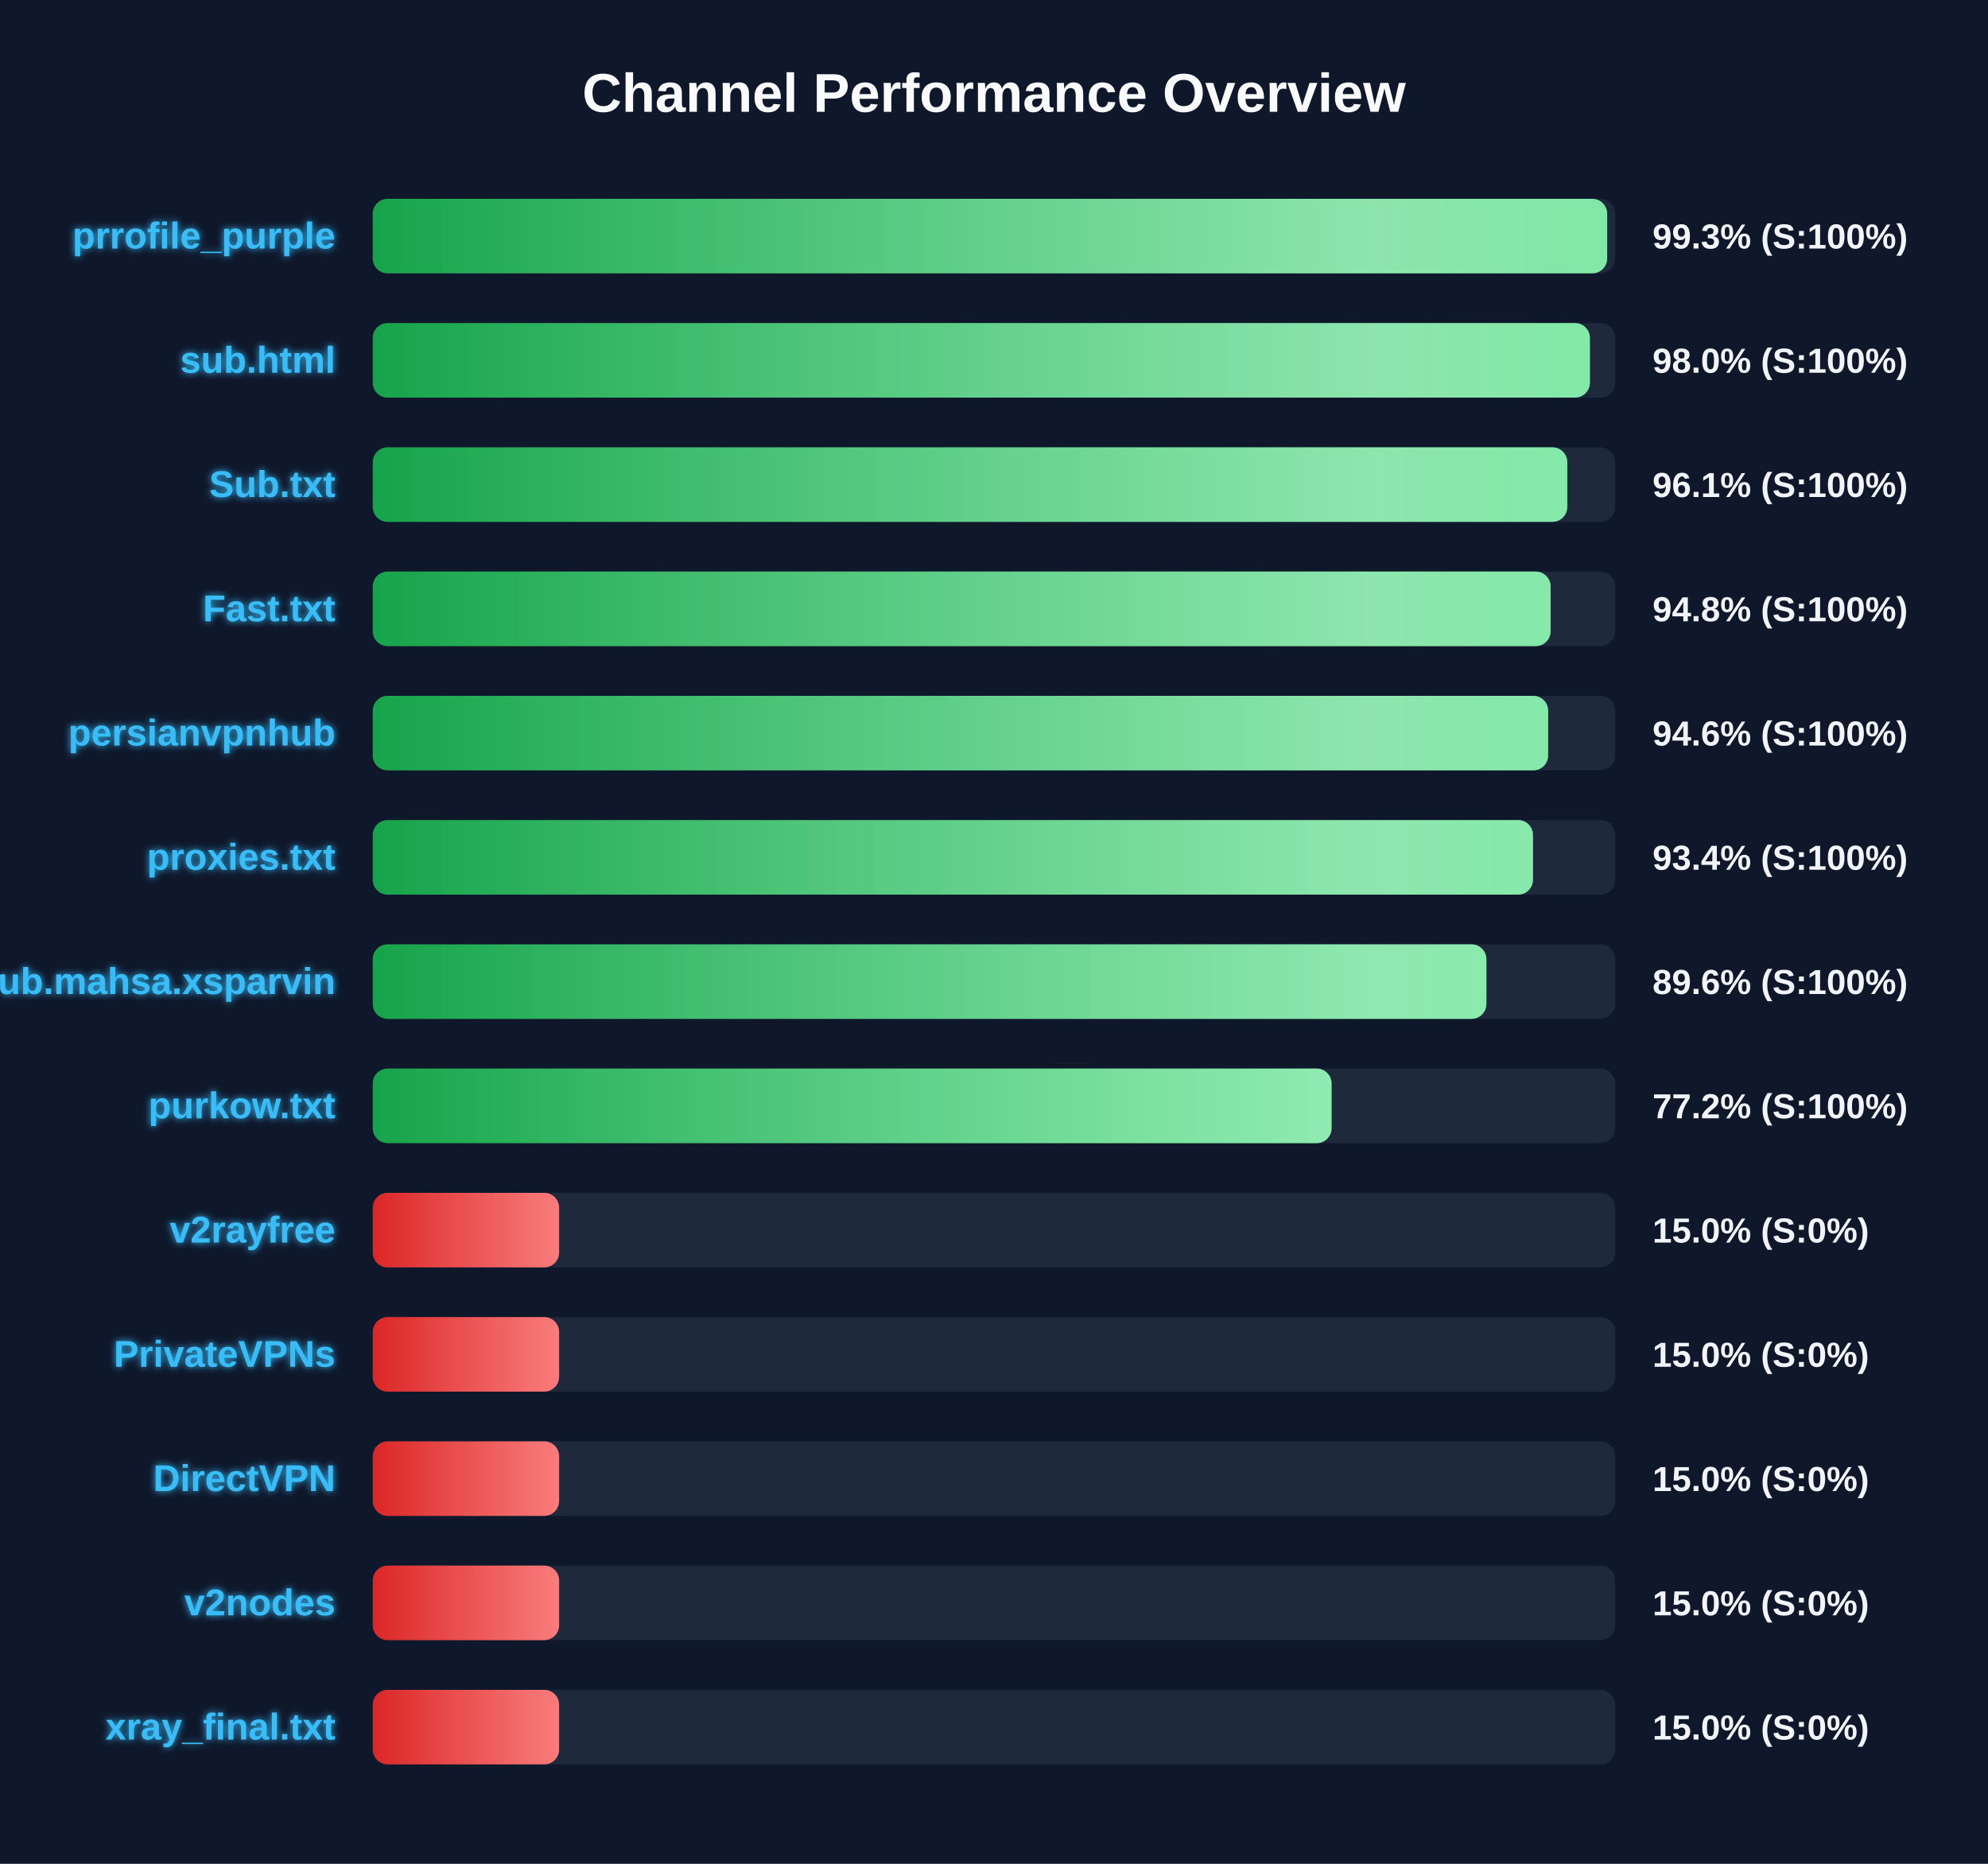
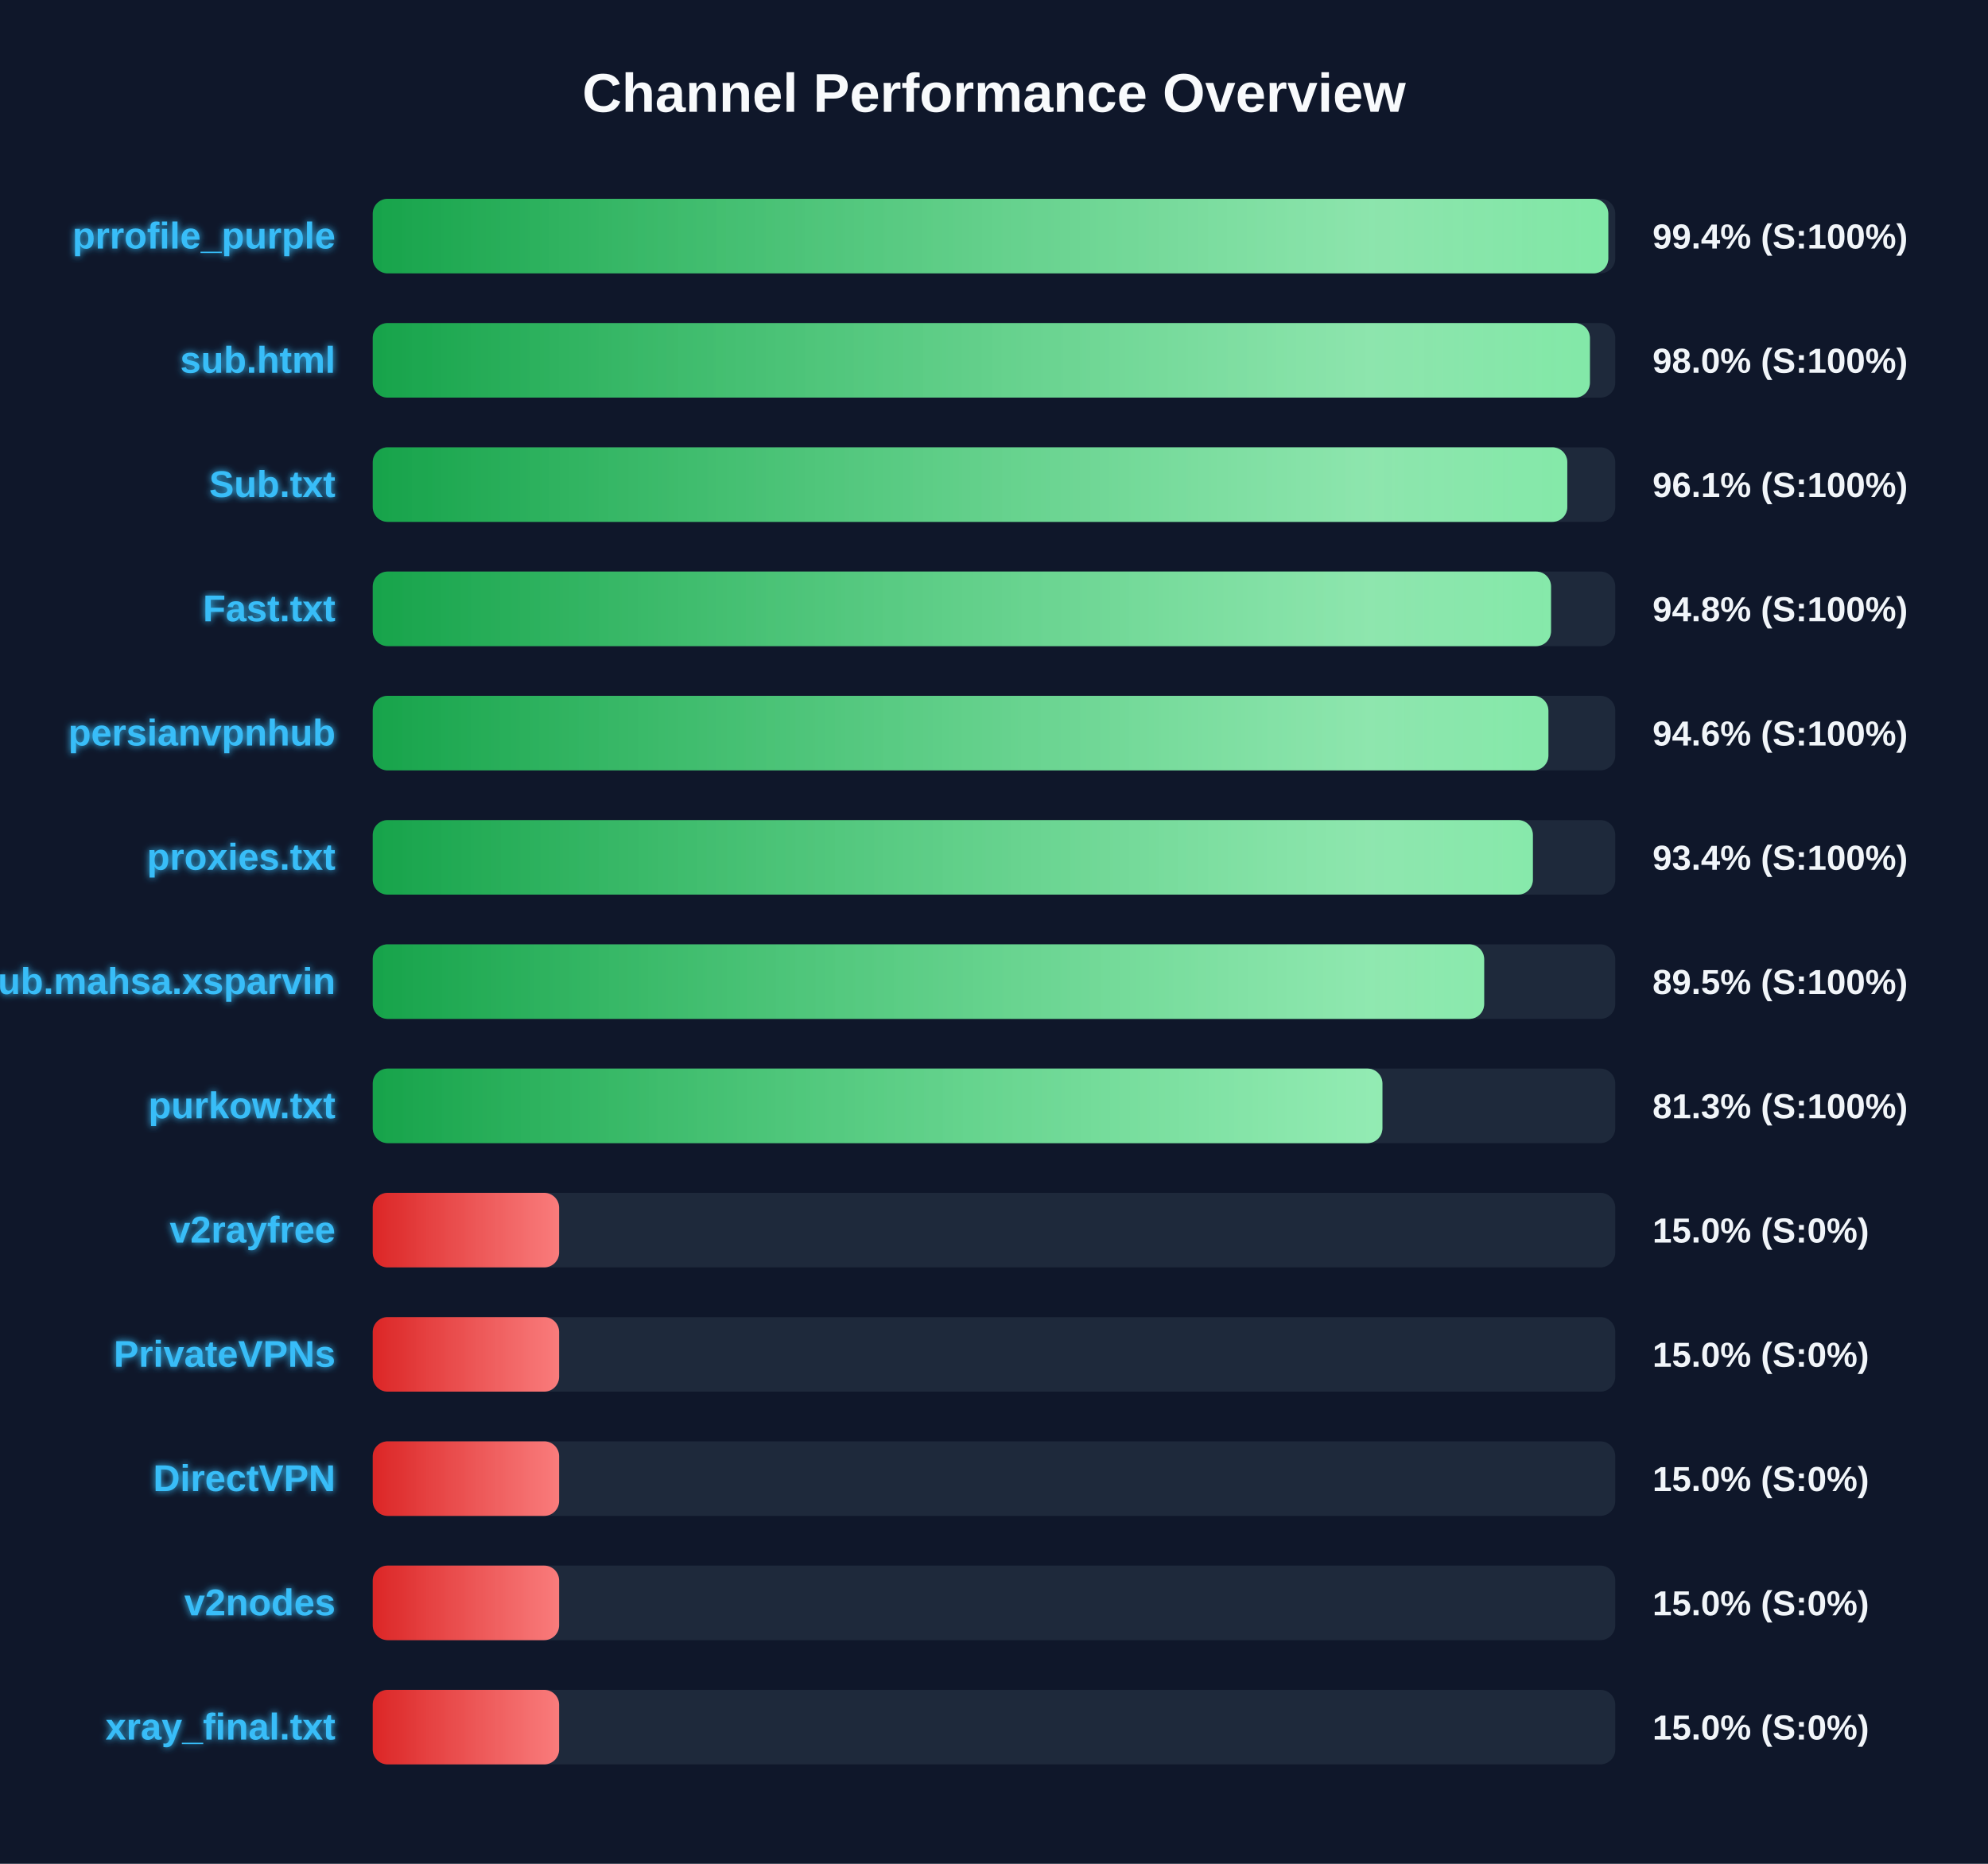
<svg xmlns="http://www.w3.org/2000/svg" width="800" height="750" version="1.1">
  <defs>
    <linearGradient id="grad-green" x1="0%" y1="0%" x2="100%" y2="0%">
      <stop offset="0%" stop-color="#16a34a" />
      <stop offset="100%" stop-color="#4ade80" />
    </linearGradient>
    <linearGradient id="grad-yellow" x1="0%" y1="0%" x2="100%" y2="0%">
      <stop offset="0%" stop-color="#ca8a04" />
      <stop offset="100%" stop-color="#fde047" />
    </linearGradient>
    <linearGradient id="grad-red" x1="0%" y1="0%" x2="100%" y2="0%">
      <stop offset="0%" stop-color="#dc2626" />
      <stop offset="100%" stop-color="#f87171" />
    </linearGradient>
    <linearGradient id="shimmer" x1="0%" y1="0%" x2="100%" y2="0%">
      <stop offset="0%" stop-color="rgba(255,255,255,0)" />
      <stop offset="50%" stop-color="rgba(255,255,255,0.4)" />
      <stop offset="100%" stop-color="rgba(255,255,255,0)" />
    </linearGradient>
    <filter id="glow" x="-20%" y="-20%" width="140%" height="140%">
      <feGaussianBlur stdDeviation="1.5" result="blur" />
      <feComposite in="SourceGraphic" in2="blur" operator="over" />
    </filter>
  </defs>
  <style>
        .bg-rect { fill: #0f172a; }
        .title { font: bold 22px 'Segoe UI', Arial, sans-serif; fill: #f8fafc; }
        .row { font: bold 15px 'Segoe UI', Arial, sans-serif; fill: #38bdf8; filter: url(#glow); }
        .score { font: bold 14px 'Segoe UI', Arial, sans-serif; fill: #f1f5f9; }
        @keyframes shimmer-anim {
            0% { transform: translateX(-100%); }
            100% { transform: translateX(200%); }
        }
        .shimmer-rect {
            animation: shimmer-anim 2.5s infinite linear;
        }
    </style>
  <rect width="100%" height="100%" class="bg-rect" />
  <text x="400" y="45" text-anchor="middle" class="title">Channel Performance Overview</text>
  <rect x="150" y="80" width="500" height="30" fill="#1e293b" rx="6" />
  <clipPath id="clip-0">
-     <rect x="150" y="80" width="496.75" height="30" rx="6" />
+     <rect x="150" y="80" width="497.2" height="30" rx="6" />
  </clipPath>
-   <rect x="150" y="80" width="496.75" height="30" fill="url(#grad-green)" rx="6" />
+   <rect x="150" y="80" width="497.2" height="30" fill="url(#grad-green)" rx="6" />
  <g clip-path="url(#clip-0)">
    <rect x="150" y="80" width="100%" height="30" fill="url(#shimmer)" class="shimmer-rect" />
  </g>
  <text x="135" y="100" text-anchor="end" class="row">prrofile_purple</text>
-   <text x="665" y="100" text-anchor="start" class="score">99.3% (S:100%)</text>
+   <text x="665" y="100" text-anchor="start" class="score">99.4% (S:100%)</text>
  <rect x="150" y="130" width="500" height="30" fill="#1e293b" rx="6" />
  <clipPath id="clip-1">
    <rect x="150" y="130" width="489.8" height="30" rx="6" />
  </clipPath>
  <rect x="150" y="130" width="489.8" height="30" fill="url(#grad-green)" rx="6" />
  <g clip-path="url(#clip-1)">
    <rect x="150" y="130" width="100%" height="30" fill="url(#shimmer)" class="shimmer-rect" />
  </g>
  <text x="135" y="150" text-anchor="end" class="row">sub.html</text>
  <text x="665" y="150" text-anchor="start" class="score">98.0% (S:100%)</text>
  <rect x="150" y="180" width="500" height="30" fill="#1e293b" rx="6" />
  <clipPath id="clip-2">
    <rect x="150" y="180" width="480.7" height="30" rx="6" />
  </clipPath>
  <rect x="150" y="180" width="480.7" height="30" fill="url(#grad-green)" rx="6" />
  <g clip-path="url(#clip-2)">
    <rect x="150" y="180" width="100%" height="30" fill="url(#shimmer)" class="shimmer-rect" />
  </g>
  <text x="135" y="200" text-anchor="end" class="row">Sub.txt</text>
  <text x="665" y="200" text-anchor="start" class="score">96.1% (S:100%)</text>
  <rect x="150" y="230" width="500" height="30" fill="#1e293b" rx="6" />
  <clipPath id="clip-3">
-     <rect x="150" y="230" width="474.0" height="30" rx="6" />
+     <rect x="150" y="230" width="474.15" height="30" rx="6" />
  </clipPath>
-   <rect x="150" y="230" width="474.0" height="30" fill="url(#grad-green)" rx="6" />
+   <rect x="150" y="230" width="474.15" height="30" fill="url(#grad-green)" rx="6" />
  <g clip-path="url(#clip-3)">
    <rect x="150" y="230" width="100%" height="30" fill="url(#shimmer)" class="shimmer-rect" />
  </g>
  <text x="135" y="250" text-anchor="end" class="row">Fast.txt</text>
  <text x="665" y="250" text-anchor="start" class="score">94.8% (S:100%)</text>
  <rect x="150" y="280" width="500" height="30" fill="#1e293b" rx="6" />
  <clipPath id="clip-4">
-     <rect x="150" y="280" width="473.0" height="30" rx="6" />
+     <rect x="150" y="280" width="473.1" height="30" rx="6" />
  </clipPath>
-   <rect x="150" y="280" width="473.0" height="30" fill="url(#grad-green)" rx="6" />
+   <rect x="150" y="280" width="473.1" height="30" fill="url(#grad-green)" rx="6" />
  <g clip-path="url(#clip-4)">
    <rect x="150" y="280" width="100%" height="30" fill="url(#shimmer)" class="shimmer-rect" />
  </g>
  <text x="135" y="300" text-anchor="end" class="row">persianvpnhub</text>
  <text x="665" y="300" text-anchor="start" class="score">94.6% (S:100%)</text>
  <rect x="150" y="330" width="500" height="30" fill="#1e293b" rx="6" />
  <clipPath id="clip-5">
-     <rect x="150" y="330" width="466.9" height="30" rx="6" />
+     <rect x="150" y="330" width="466.85" height="30" rx="6" />
  </clipPath>
-   <rect x="150" y="330" width="466.9" height="30" fill="url(#grad-green)" rx="6" />
+   <rect x="150" y="330" width="466.85" height="30" fill="url(#grad-green)" rx="6" />
  <g clip-path="url(#clip-5)">
    <rect x="150" y="330" width="100%" height="30" fill="url(#shimmer)" class="shimmer-rect" />
  </g>
  <text x="135" y="350" text-anchor="end" class="row">proxies.txt</text>
  <text x="665" y="350" text-anchor="start" class="score">93.4% (S:100%)</text>
  <rect x="150" y="380" width="500" height="30" fill="#1e293b" rx="6" />
  <clipPath id="clip-6">
-     <rect x="150" y="380" width="448.15" height="30" rx="6" />
+     <rect x="150" y="380" width="447.25" height="30" rx="6" />
  </clipPath>
-   <rect x="150" y="380" width="448.15" height="30" fill="url(#grad-green)" rx="6" />
+   <rect x="150" y="380" width="447.25" height="30" fill="url(#grad-green)" rx="6" />
  <g clip-path="url(#clip-6)">
    <rect x="150" y="380" width="100%" height="30" fill="url(#shimmer)" class="shimmer-rect" />
  </g>
  <text x="135" y="400" text-anchor="end" class="row">Sub.mahsa.xsparvin</text>
-   <text x="665" y="400" text-anchor="start" class="score">89.6% (S:100%)</text>
+   <text x="665" y="400" text-anchor="start" class="score">89.5% (S:100%)</text>
  <rect x="150" y="430" width="500" height="30" fill="#1e293b" rx="6" />
  <clipPath id="clip-7">
-     <rect x="150" y="430" width="385.85" height="30" rx="6" />
+     <rect x="150" y="430" width="406.3" height="30" rx="6" />
  </clipPath>
-   <rect x="150" y="430" width="385.85" height="30" fill="url(#grad-green)" rx="6" />
+   <rect x="150" y="430" width="406.3" height="30" fill="url(#grad-green)" rx="6" />
  <g clip-path="url(#clip-7)">
    <rect x="150" y="430" width="100%" height="30" fill="url(#shimmer)" class="shimmer-rect" />
  </g>
  <text x="135" y="450" text-anchor="end" class="row">purkow.txt</text>
-   <text x="665" y="450" text-anchor="start" class="score">77.2% (S:100%)</text>
+   <text x="665" y="450" text-anchor="start" class="score">81.3% (S:100%)</text>
  <rect x="150" y="480" width="500" height="30" fill="#1e293b" rx="6" />
  <clipPath id="clip-8">
    <rect x="150" y="480" width="75.0" height="30" rx="6" />
  </clipPath>
  <rect x="150" y="480" width="75.0" height="30" fill="url(#grad-red)" rx="6" />
  <g clip-path="url(#clip-8)">
    <rect x="150" y="480" width="100%" height="30" fill="url(#shimmer)" class="shimmer-rect" />
  </g>
  <text x="135" y="500" text-anchor="end" class="row">v2rayfree</text>
  <text x="665" y="500" text-anchor="start" class="score">15.0% (S:0%)</text>
  <rect x="150" y="530" width="500" height="30" fill="#1e293b" rx="6" />
  <clipPath id="clip-9">
    <rect x="150" y="530" width="75.0" height="30" rx="6" />
  </clipPath>
  <rect x="150" y="530" width="75.0" height="30" fill="url(#grad-red)" rx="6" />
  <g clip-path="url(#clip-9)">
    <rect x="150" y="530" width="100%" height="30" fill="url(#shimmer)" class="shimmer-rect" />
  </g>
  <text x="135" y="550" text-anchor="end" class="row">PrivateVPNs</text>
  <text x="665" y="550" text-anchor="start" class="score">15.0% (S:0%)</text>
  <rect x="150" y="580" width="500" height="30" fill="#1e293b" rx="6" />
  <clipPath id="clip-10">
    <rect x="150" y="580" width="75.0" height="30" rx="6" />
  </clipPath>
  <rect x="150" y="580" width="75.0" height="30" fill="url(#grad-red)" rx="6" />
  <g clip-path="url(#clip-10)">
    <rect x="150" y="580" width="100%" height="30" fill="url(#shimmer)" class="shimmer-rect" />
  </g>
  <text x="135" y="600" text-anchor="end" class="row">DirectVPN</text>
  <text x="665" y="600" text-anchor="start" class="score">15.0% (S:0%)</text>
  <rect x="150" y="630" width="500" height="30" fill="#1e293b" rx="6" />
  <clipPath id="clip-11">
    <rect x="150" y="630" width="75.0" height="30" rx="6" />
  </clipPath>
  <rect x="150" y="630" width="75.0" height="30" fill="url(#grad-red)" rx="6" />
  <g clip-path="url(#clip-11)">
    <rect x="150" y="630" width="100%" height="30" fill="url(#shimmer)" class="shimmer-rect" />
  </g>
  <text x="135" y="650" text-anchor="end" class="row">v2nodes</text>
  <text x="665" y="650" text-anchor="start" class="score">15.0% (S:0%)</text>
  <rect x="150" y="680" width="500" height="30" fill="#1e293b" rx="6" />
  <clipPath id="clip-12">
    <rect x="150" y="680" width="75.0" height="30" rx="6" />
  </clipPath>
  <rect x="150" y="680" width="75.0" height="30" fill="url(#grad-red)" rx="6" />
  <g clip-path="url(#clip-12)">
    <rect x="150" y="680" width="100%" height="30" fill="url(#shimmer)" class="shimmer-rect" />
  </g>
  <text x="135" y="700" text-anchor="end" class="row">xray_final.txt</text>
  <text x="665" y="700" text-anchor="start" class="score">15.0% (S:0%)</text>
</svg>
